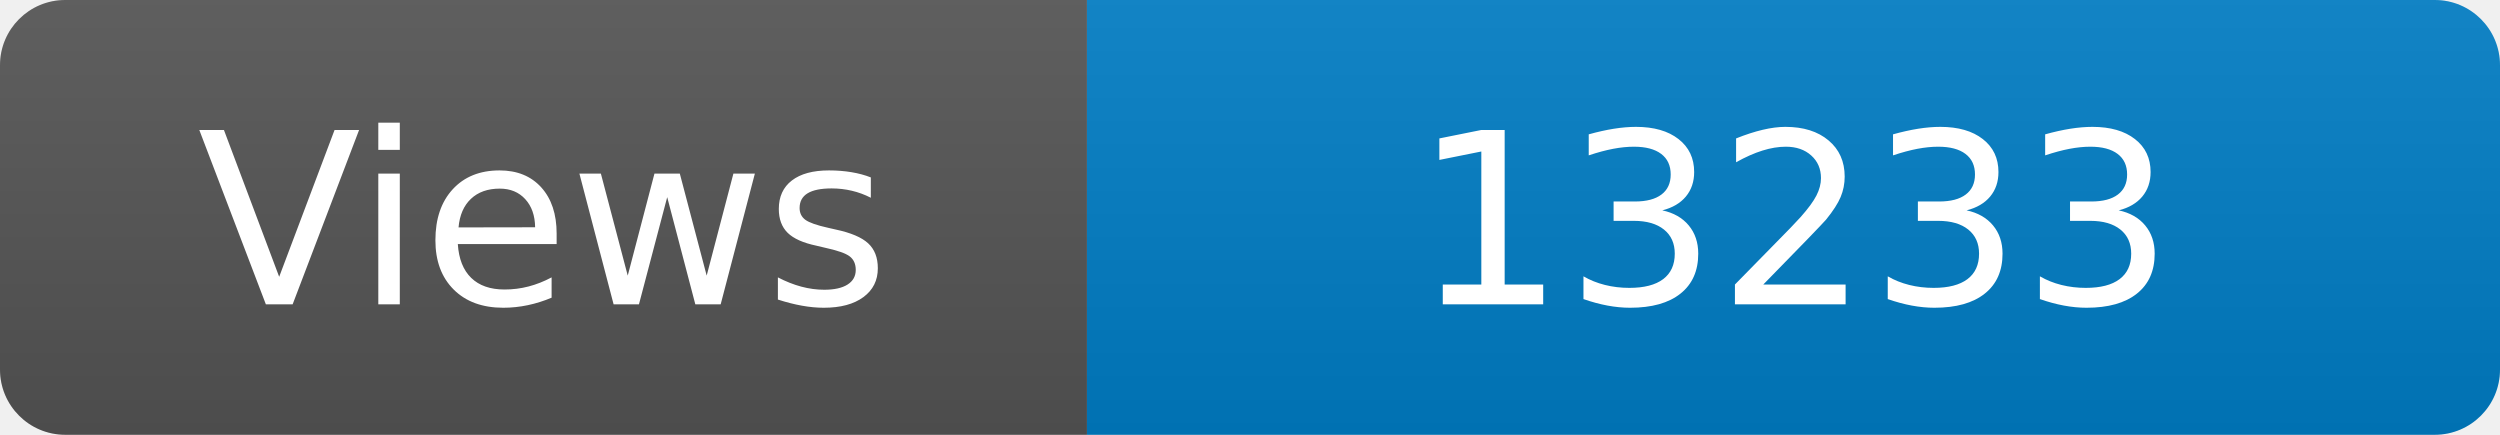
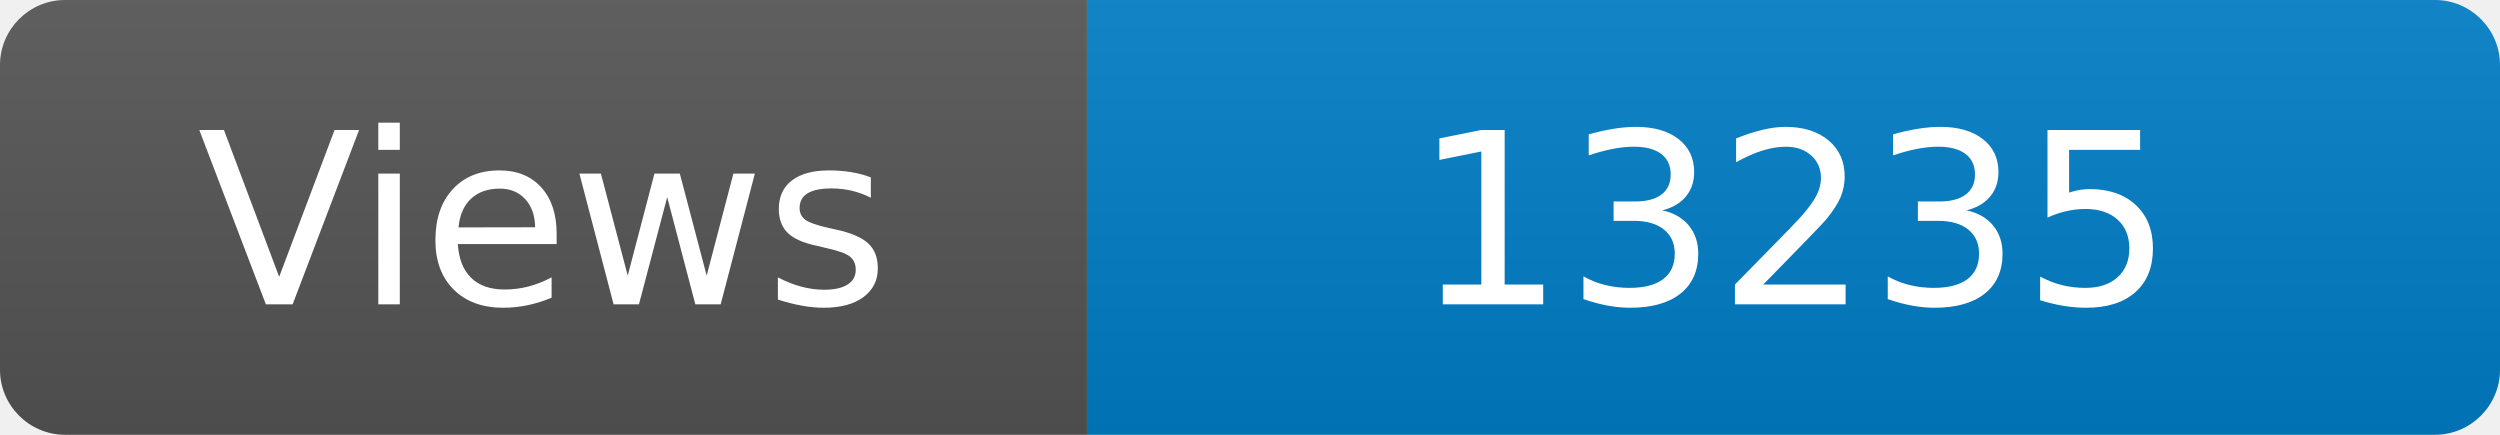
<svg xmlns="http://www.w3.org/2000/svg" width="115" height="20" role="img" aria-label="Maintained?: yes">
  <linearGradient id="s" x2="0" y2="100%">
    <stop offset="0" stop-color="#bbb" stop-opacity=".1" />
    <stop offset="1" stop-opacity=".1" />
  </linearGradient>
  <clipPath id="r">
    <rect width="115" height="20" rx="3" fill="#fff" />
  </clipPath>
  <g clip-path="url(#r)">
    <rect width="50" height="20" fill="#555" />
    <rect x="50" width="160" height="20" fill="#007ec6" />
    <rect width="115" height="20" fill="url(#s)" />
  </g>
  <g fill="#fff" text-anchor="middle" font-family="Verdana,Geneva,DejaVu Sans,sans-serif" font-size="110">
    <text x="250" y="140" transform="scale(.1)" fill="#fff">Views</text>
-     <text x="825" y="140" transform="scale(.1)" fill="#fff">13233</text>
+     <text x="825" y="140" transform="scale(.1)" fill="#fff">13235</text>
  </g>
</svg>
